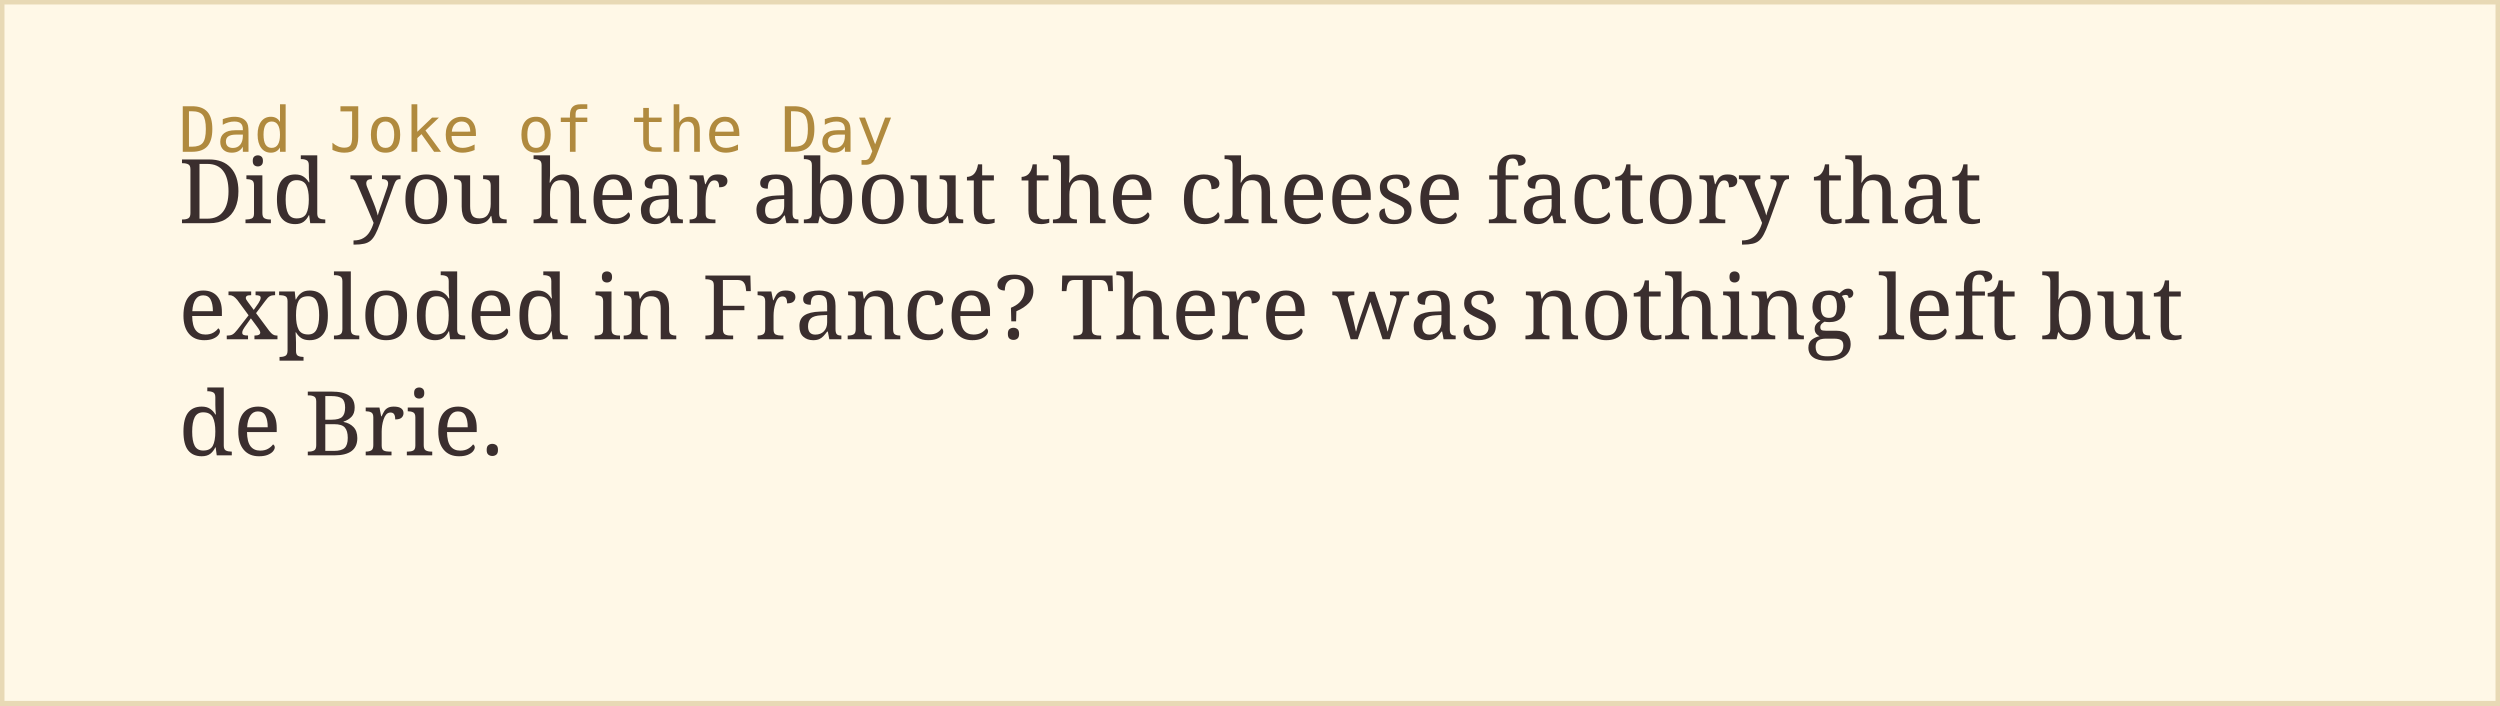
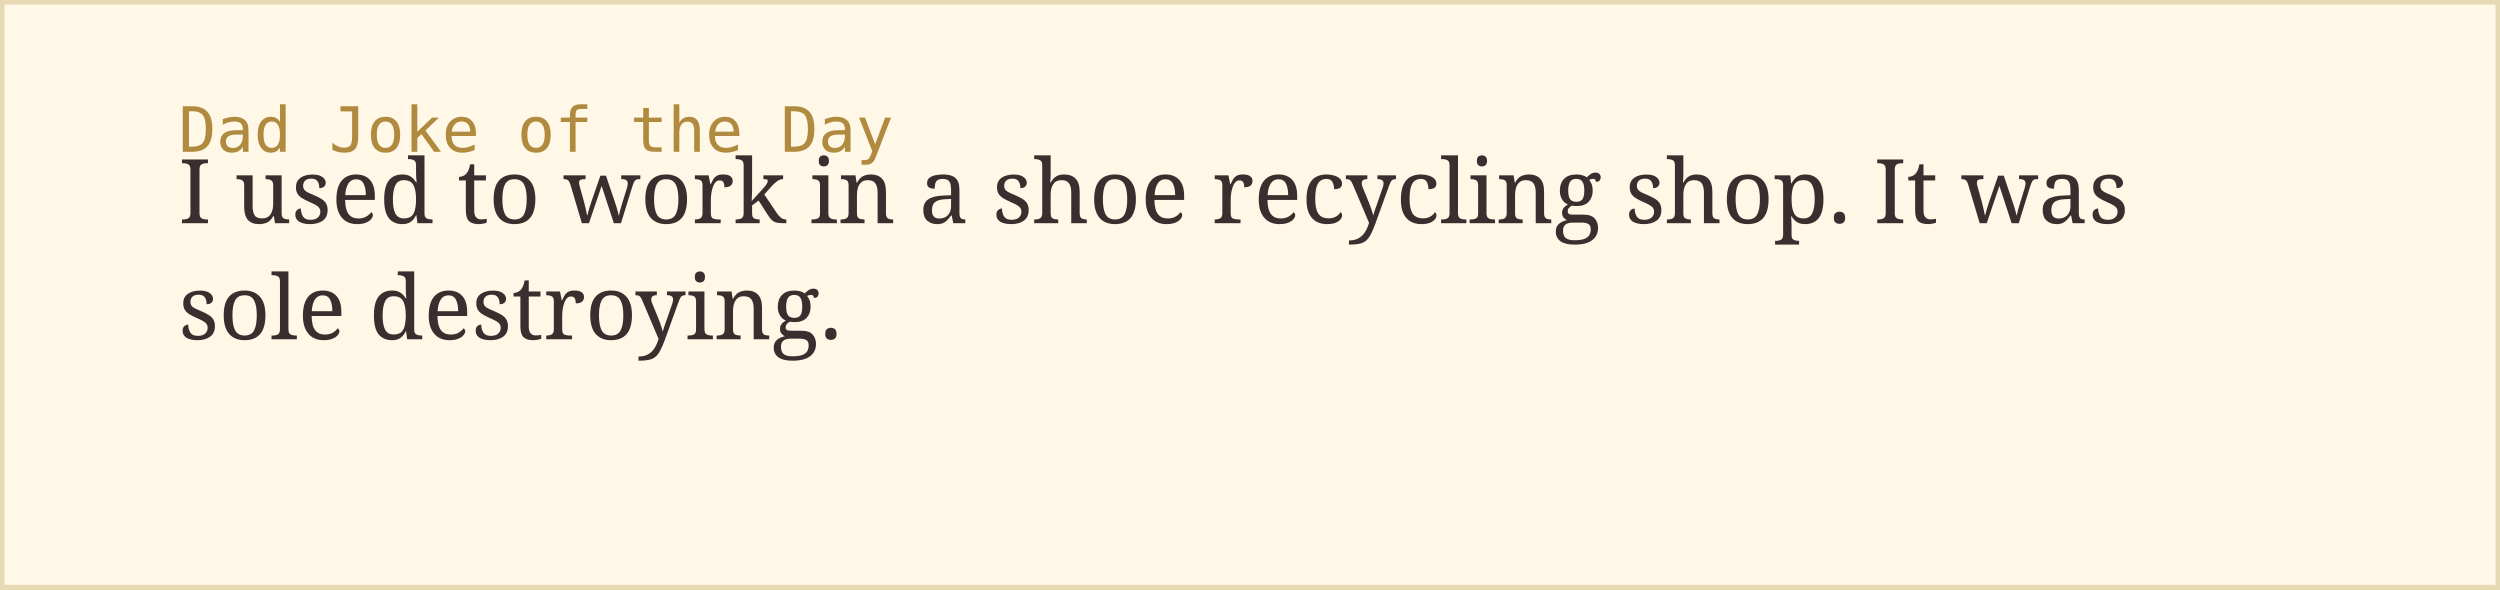
- <svg xmlns="http://www.w3.org/2000/svg" width="560" height="158">
+ <svg xmlns="http://www.w3.org/2000/svg" width="560" height="132">
  <rect width="100%" height="100%" fill="#fff8e7" stroke="#e8d9b5" stroke-width="2" />
  <text x="40" y="34" font-family="monospace" font-size="14" fill="#b08a3e">Dad Joke of the Day</text>
-   <text x="40" y="50" font-family="Georgia, serif" font-size="20" fill="#3a2e2e">Did you hear about the cheese factory that</text>
-   <text x="40" y="76" font-family="Georgia, serif" font-size="20" fill="#3a2e2e">exploded in France? There was nothing left but</text>
-   <text x="40" y="102" font-family="Georgia, serif" font-size="20" fill="#3a2e2e">de Brie.</text>
+   <text x="40" y="50" font-family="Georgia, serif" font-size="20" fill="#3a2e2e">I used to work in a shoe recycling shop. It was</text>
+   <text x="40" y="76" font-family="Georgia, serif" font-size="20" fill="#3a2e2e">sole destroying.</text>
</svg>
